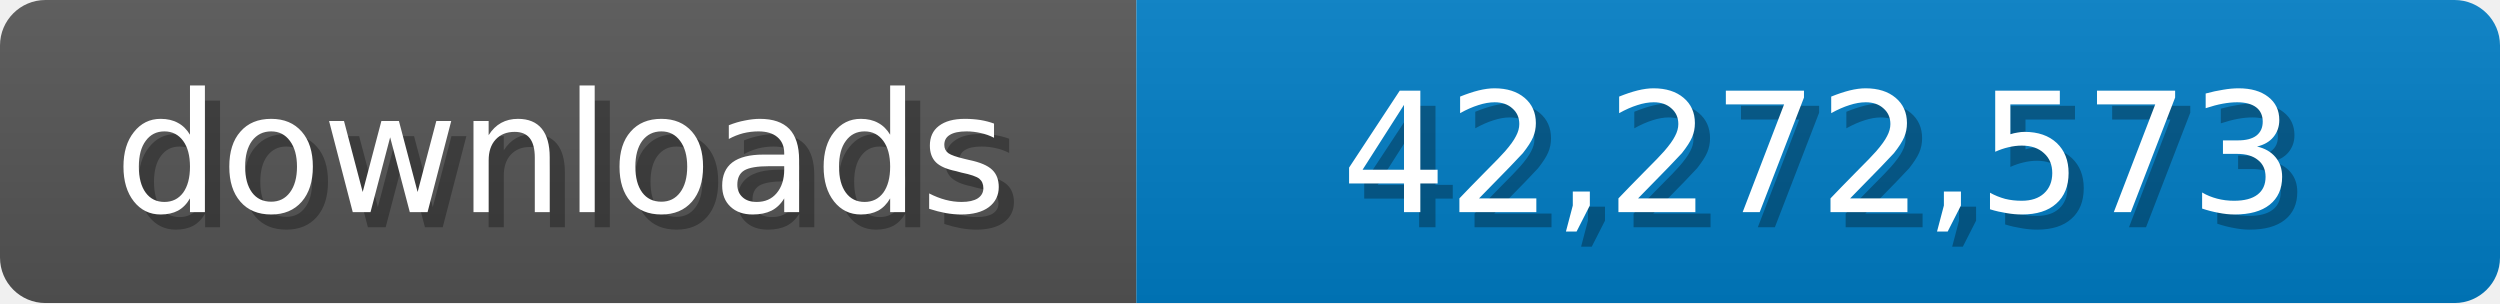
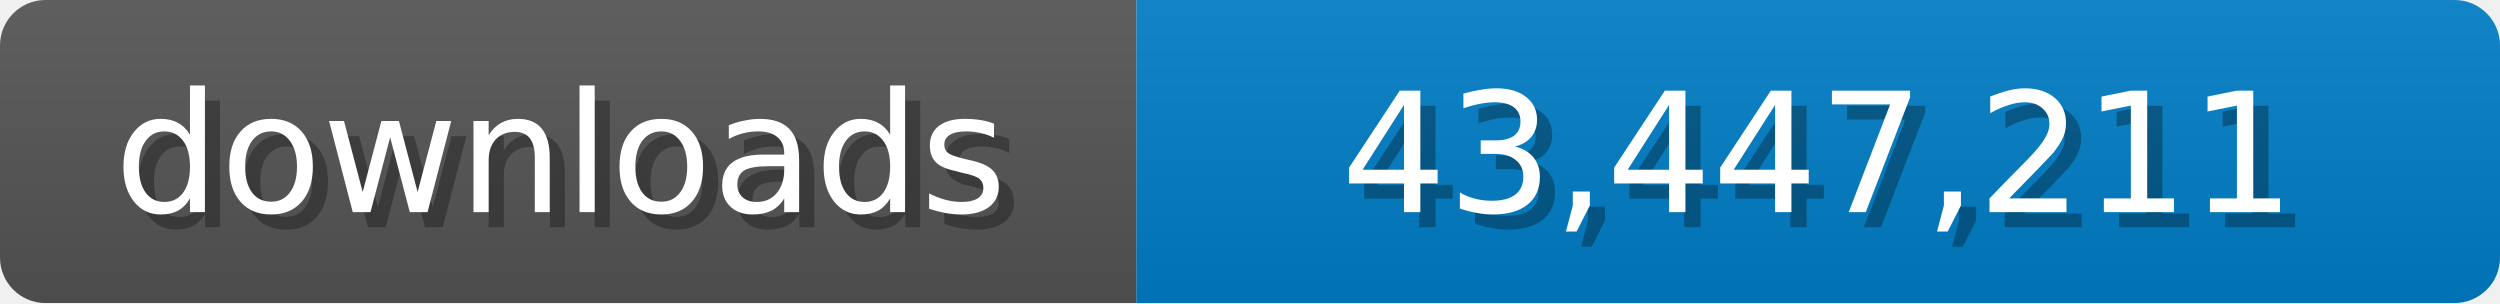
<svg xmlns="http://www.w3.org/2000/svg" width="165" height="20">
  <linearGradient id="b" x2="0" y2="100%">
    <stop offset="0" stop-color="#bbb" stop-opacity=".1" />
    <stop offset="1" stop-opacity=".1" />
  </linearGradient>
  <mask id="a">
    <rect width="165" height="20" rx="3" fill="#fff" />
  </mask>
  <g mask="url(#a)">
    <path fill="#555" d="M0 0h75v20H0z" />
    <path fill="#007ec6" d="M75 0h90v20H75z" />
    <path fill="url(#b)" d="M0 0h165v20H0z" />
  </g>
  <g fill="#fff" text-anchor="middle" font-family="Verdana,Geneva,DejaVu Sans,sans-serif" font-size="11">
    <text x="38" y="15" fill="#010101" fill-opacity=".3">downloads</text>
    <text x="37" y="14">downloads</text>
-     <text x="121" y="15" fill="#010101" fill-opacity=".3">42,272,573</text>
-     <text x="120" y="14">42,272,573</text>
+     <text x="121" y="15" fill="#010101" fill-opacity=".3">43,447,211</text>
+     <text x="120" y="14">43,447,211</text>
  </g>
</svg>
